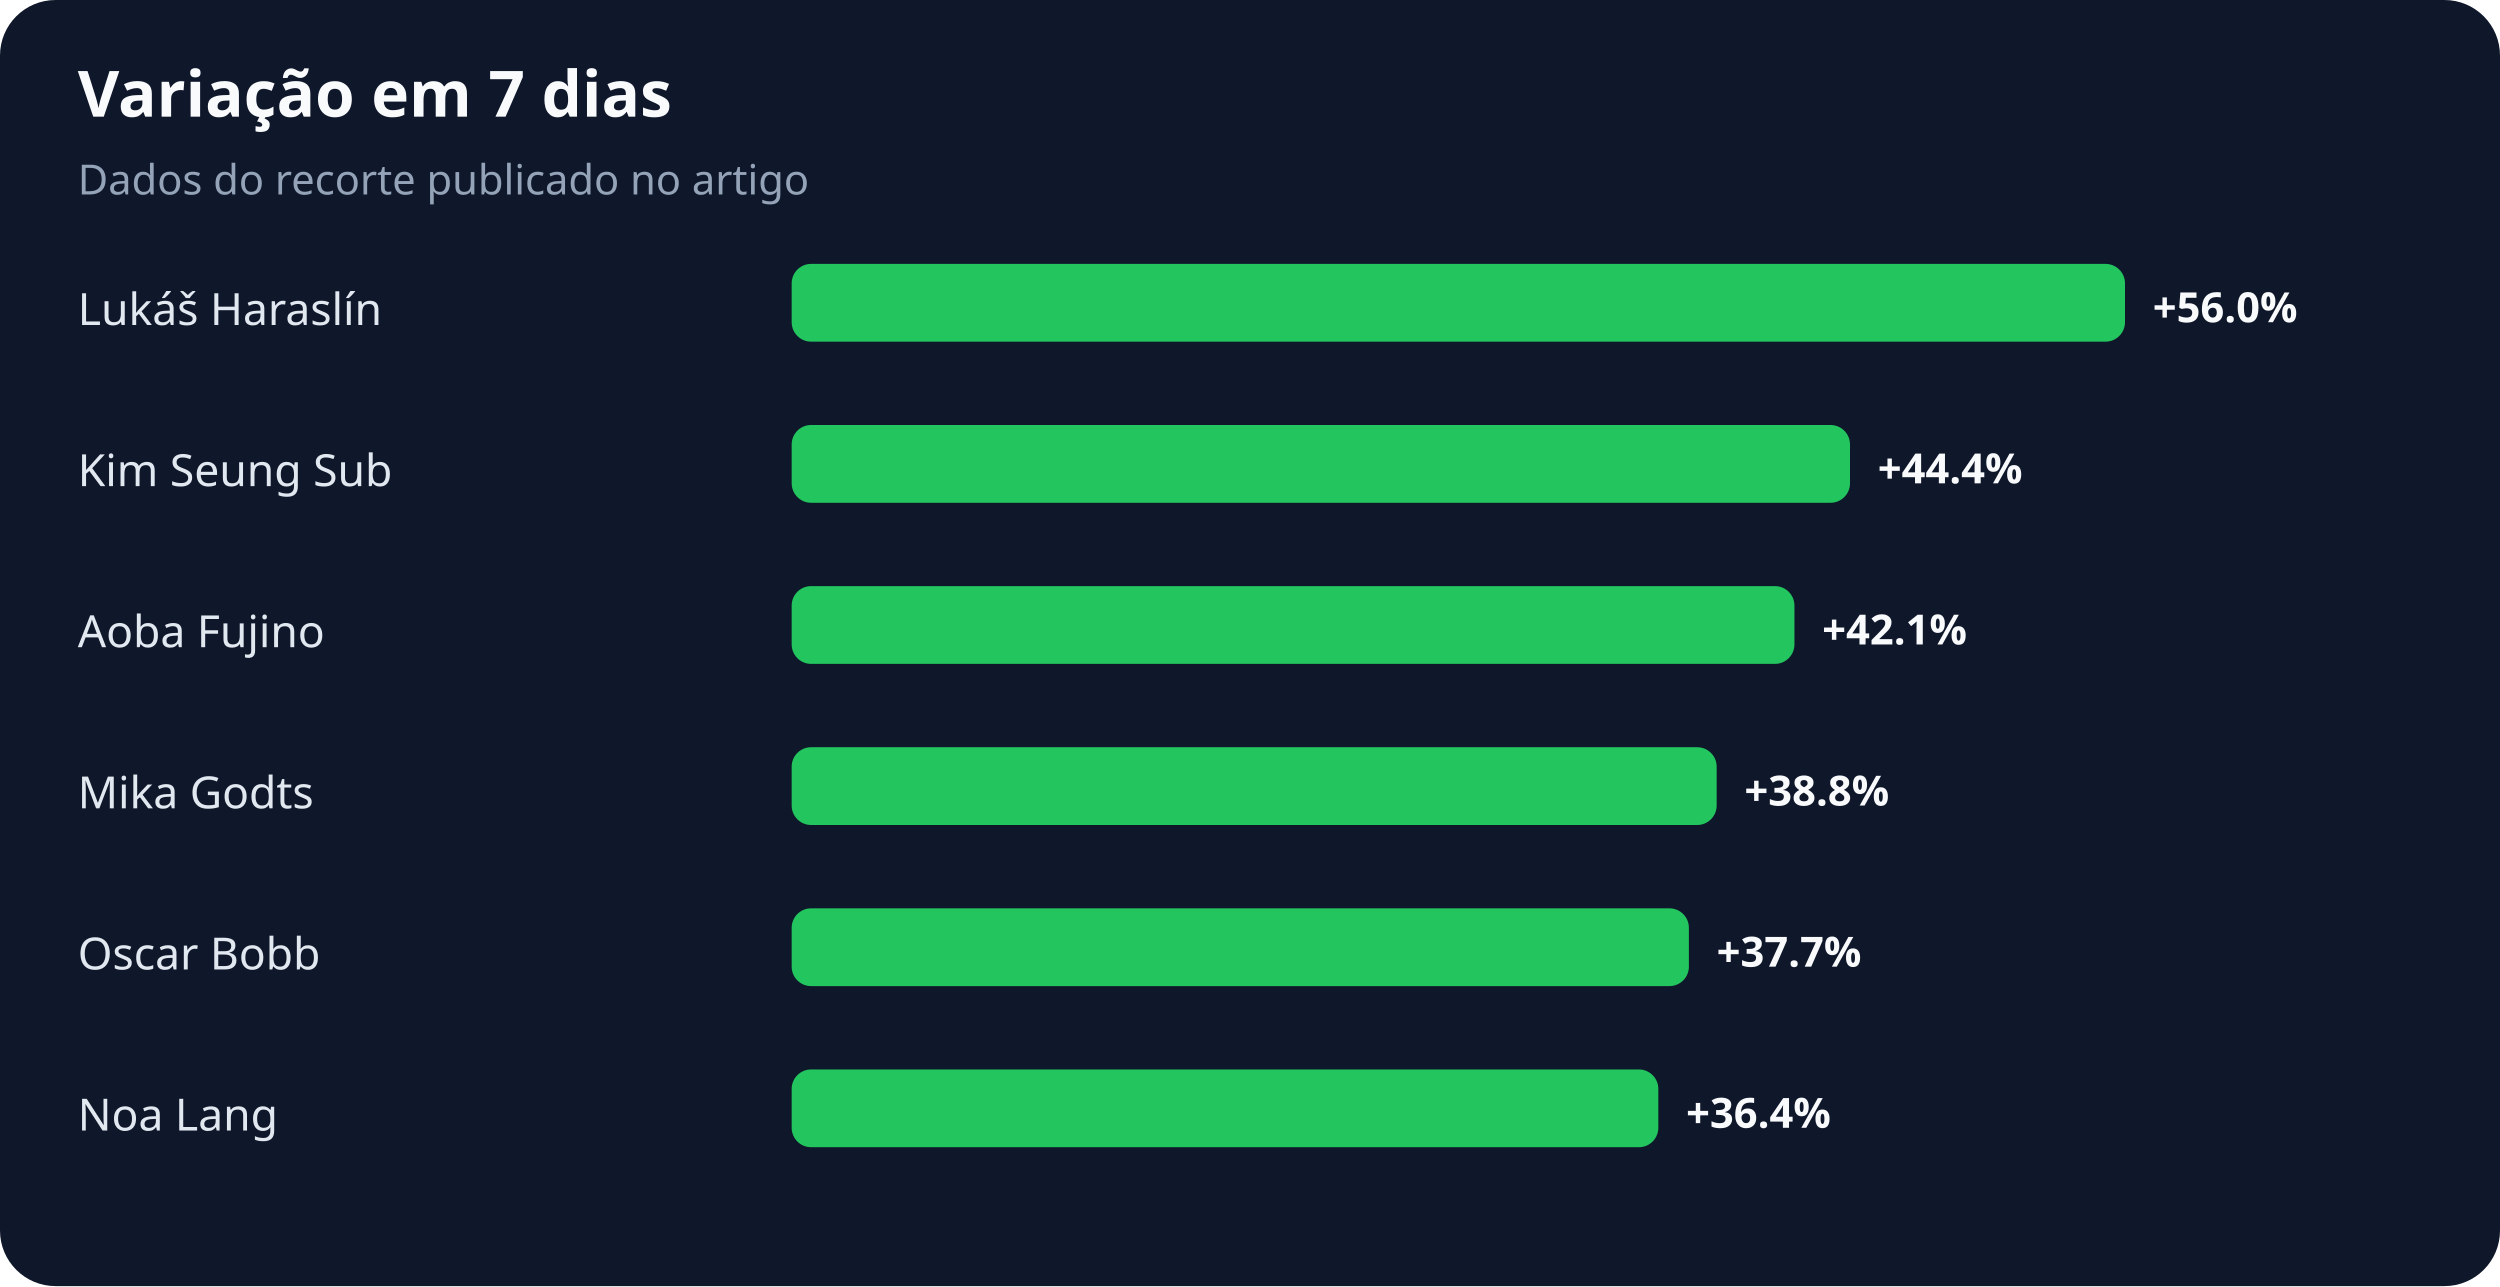
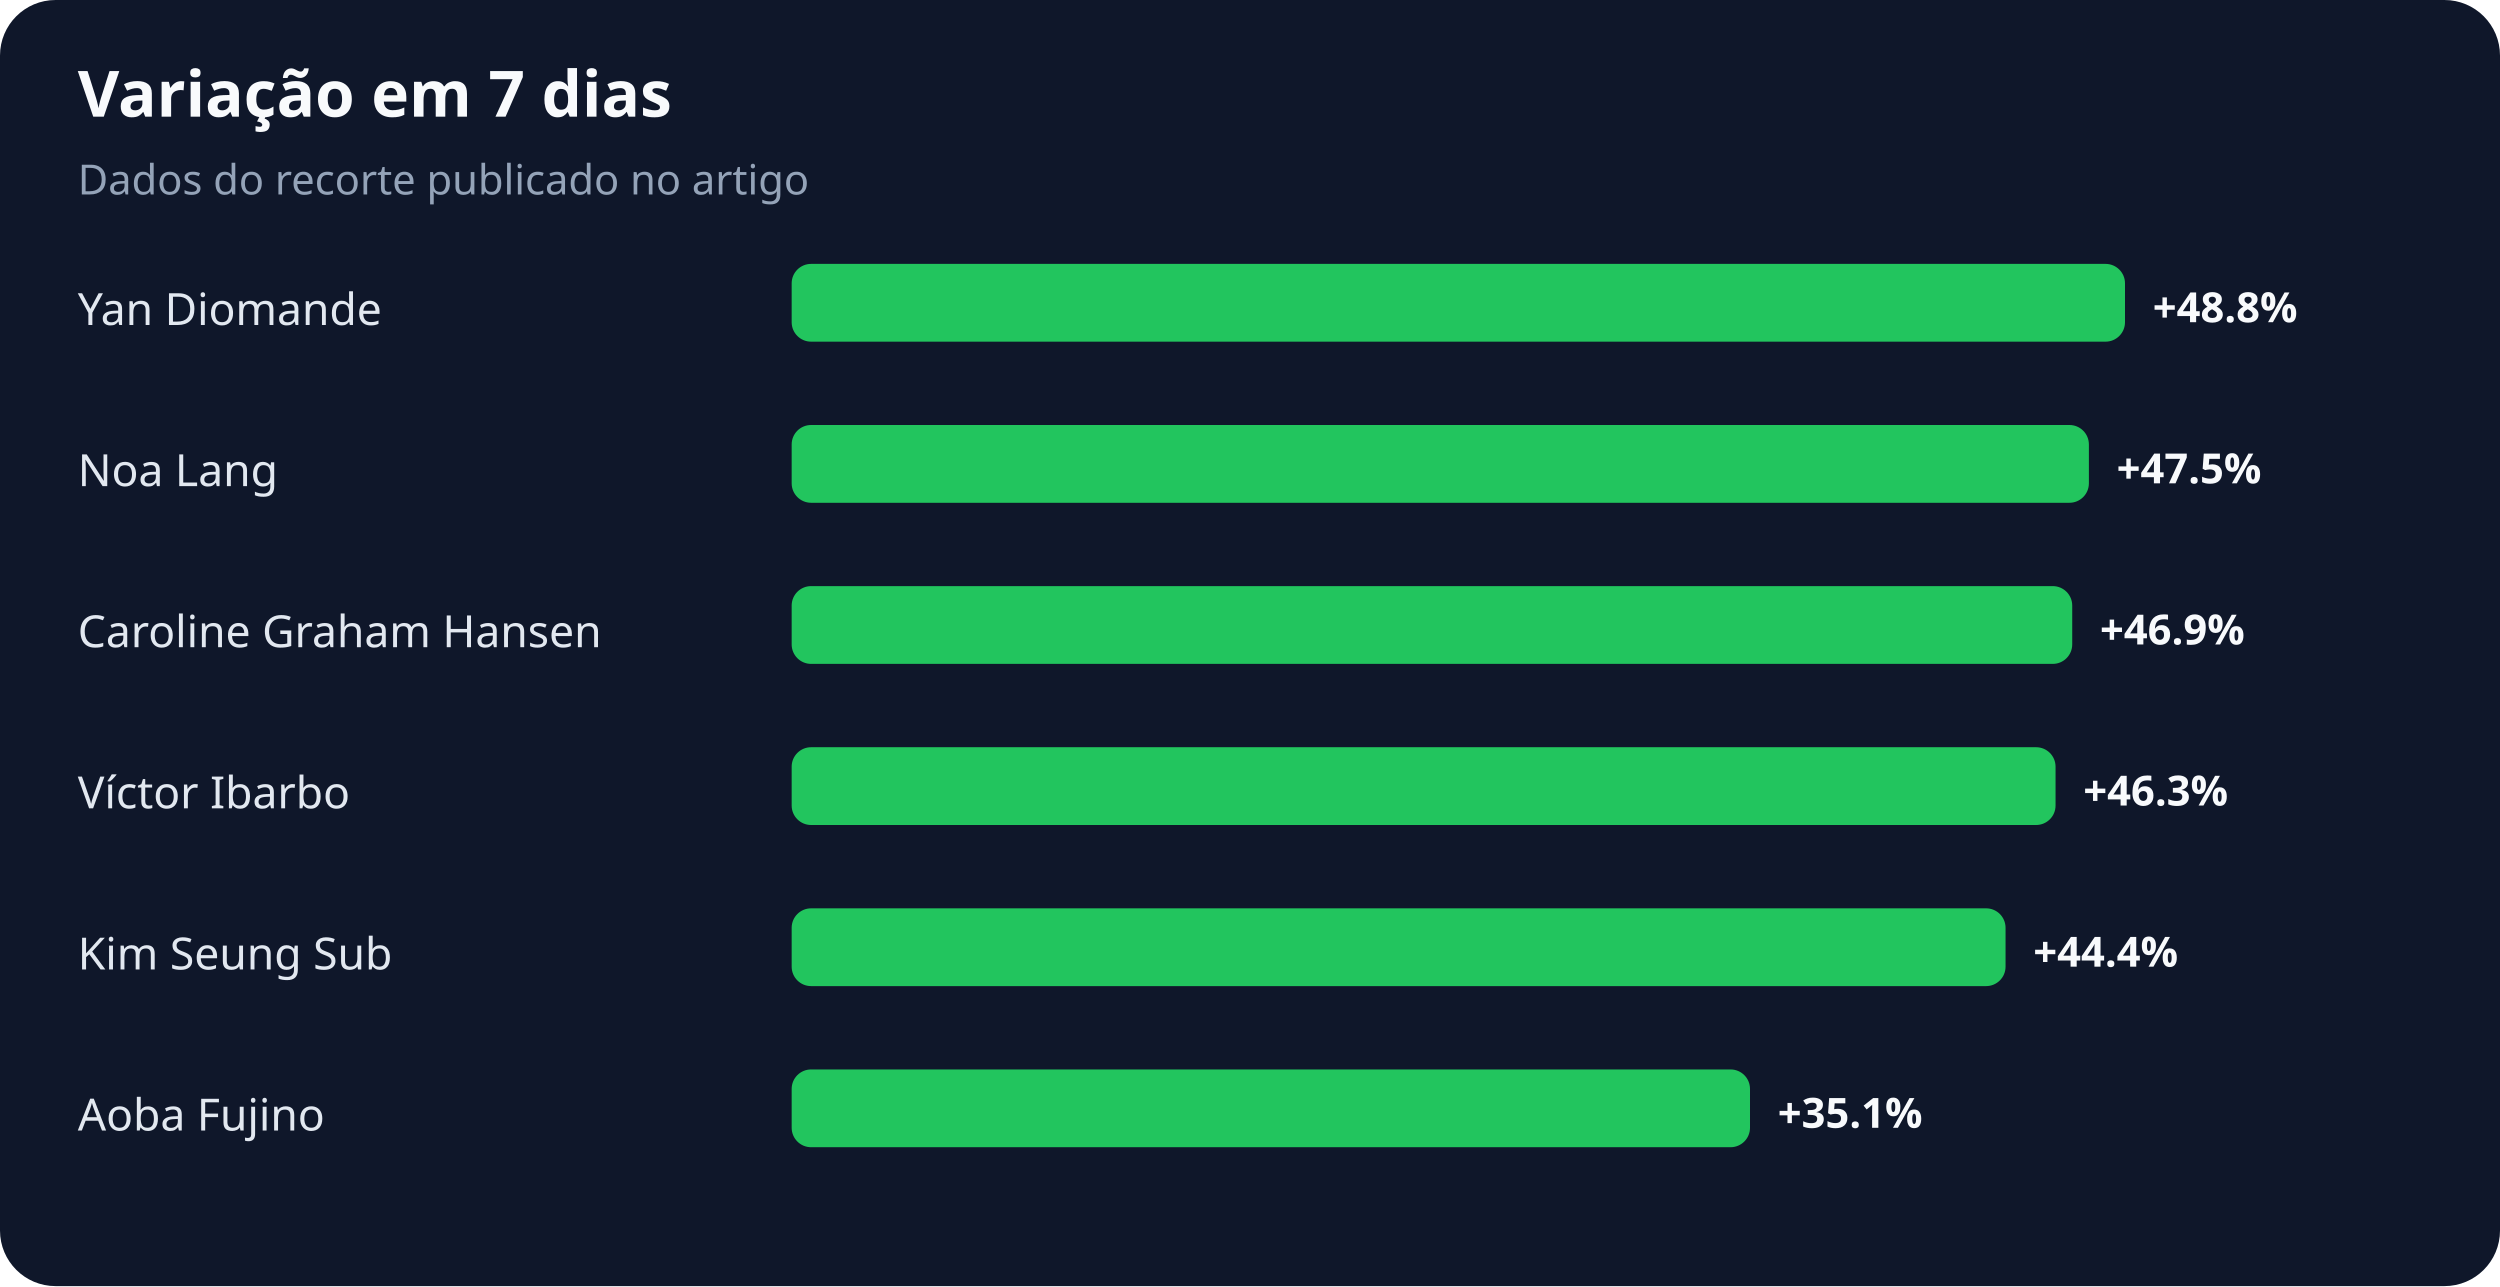
<svg xmlns="http://www.w3.org/2000/svg" width="900" height="463" viewBox="0 0 900 463" role="img" aria-labelledby="title desc">
  <rect width="100%" height="100%" rx="20" fill="#0f172a" />
  <text x="28" y="42" fill="#f8fafc" font-family="system-ui,sans-serif" font-size="23" font-weight="700">Variação em 7 dias</text>
  <text x="28" y="70" fill="#94a3b8" font-family="system-ui,sans-serif" font-size="15">Dados do recorte publicado no artigo</text>
-   <text x="28" y="117" fill="#e2e8f0" font-family="system-ui,sans-serif" font-size="16">Lukáš Haraslín</text>
+   <text x="28" y="117" fill="#e2e8f0" font-family="system-ui,sans-serif" font-size="16">Yan Diomande</text>
  <rect x="285" y="95" width="480" height="28" rx="7" fill="#22c55e" />
-   <text x="775" y="116" fill="#f8fafc" font-family="system-ui,sans-serif" font-size="15" font-weight="700">+56.0%</text>
-   <text x="28" y="175" fill="#e2e8f0" font-family="system-ui,sans-serif" font-size="16">Kim Seung Sub</text>
-   <rect x="285" y="153" width="381" height="28" rx="7" fill="#22c55e" />
-   <text x="676" y="174" fill="#f8fafc" font-family="system-ui,sans-serif" font-size="15" font-weight="700">+44.4%</text>
-   <text x="28" y="233" fill="#e2e8f0" font-family="system-ui,sans-serif" font-size="16">Aoba Fujino</text>
-   <rect x="285" y="211" width="361" height="28" rx="7" fill="#22c55e" />
-   <text x="656" y="232" fill="#f8fafc" font-family="system-ui,sans-serif" font-size="15" font-weight="700">+42.1%</text>
-   <text x="28" y="291" fill="#e2e8f0" font-family="system-ui,sans-serif" font-size="16">Mika Godts</text>
-   <rect x="285" y="269" width="333" height="28" rx="7" fill="#22c55e" />
-   <text x="628" y="290" fill="#f8fafc" font-family="system-ui,sans-serif" font-size="15" font-weight="700">+38.8%</text>
-   <text x="28" y="349" fill="#e2e8f0" font-family="system-ui,sans-serif" font-size="16">Oscar Bobb</text>
-   <rect x="285" y="327" width="323" height="28" rx="7" fill="#22c55e" />
-   <text x="618" y="348" fill="#f8fafc" font-family="system-ui,sans-serif" font-size="15" font-weight="700">+37.7%</text>
-   <text x="28" y="407" fill="#e2e8f0" font-family="system-ui,sans-serif" font-size="16">Noa Lang</text>
-   <rect x="285" y="385" width="312" height="28" rx="7" fill="#22c55e" />
-   <text x="607" y="406" fill="#f8fafc" font-family="system-ui,sans-serif" font-size="15" font-weight="700">+36.4%</text>
+   <text x="775" y="116" fill="#f8fafc" font-family="system-ui,sans-serif" font-size="15" font-weight="700">+48.8%</text>
+   <text x="28" y="175" fill="#e2e8f0" font-family="system-ui,sans-serif" font-size="16">Noa Lang</text>
+   <rect x="285" y="153" width="467" height="28" rx="7" fill="#22c55e" />
+   <text x="762" y="174" fill="#f8fafc" font-family="system-ui,sans-serif" font-size="15" font-weight="700">+47.5%</text>
+   <text x="28" y="233" fill="#e2e8f0" font-family="system-ui,sans-serif" font-size="16">Caroline Graham Hansen</text>
+   <rect x="285" y="211" width="461" height="28" rx="7" fill="#22c55e" />
+   <text x="756" y="232" fill="#f8fafc" font-family="system-ui,sans-serif" font-size="15" font-weight="700">+46.9%</text>
+   <text x="28" y="291" fill="#e2e8f0" font-family="system-ui,sans-serif" font-size="16">Víctor Ibarbo</text>
+   <rect x="285" y="269" width="455" height="28" rx="7" fill="#22c55e" />
+   <text x="750" y="290" fill="#f8fafc" font-family="system-ui,sans-serif" font-size="15" font-weight="700">+46.3%</text>
+   <text x="28" y="349" fill="#e2e8f0" font-family="system-ui,sans-serif" font-size="16">Kim Seung Sub</text>
+   <rect x="285" y="327" width="437" height="28" rx="7" fill="#22c55e" />
+   <text x="732" y="348" fill="#f8fafc" font-family="system-ui,sans-serif" font-size="15" font-weight="700">+44.4%</text>
+   <text x="28" y="407" fill="#e2e8f0" font-family="system-ui,sans-serif" font-size="16">Aoba Fujino</text>
+   <rect x="285" y="385" width="345" height="28" rx="7" fill="#22c55e" />
+   <text x="640" y="406" fill="#f8fafc" font-family="system-ui,sans-serif" font-size="15" font-weight="700">+35.1%</text>
</svg>
